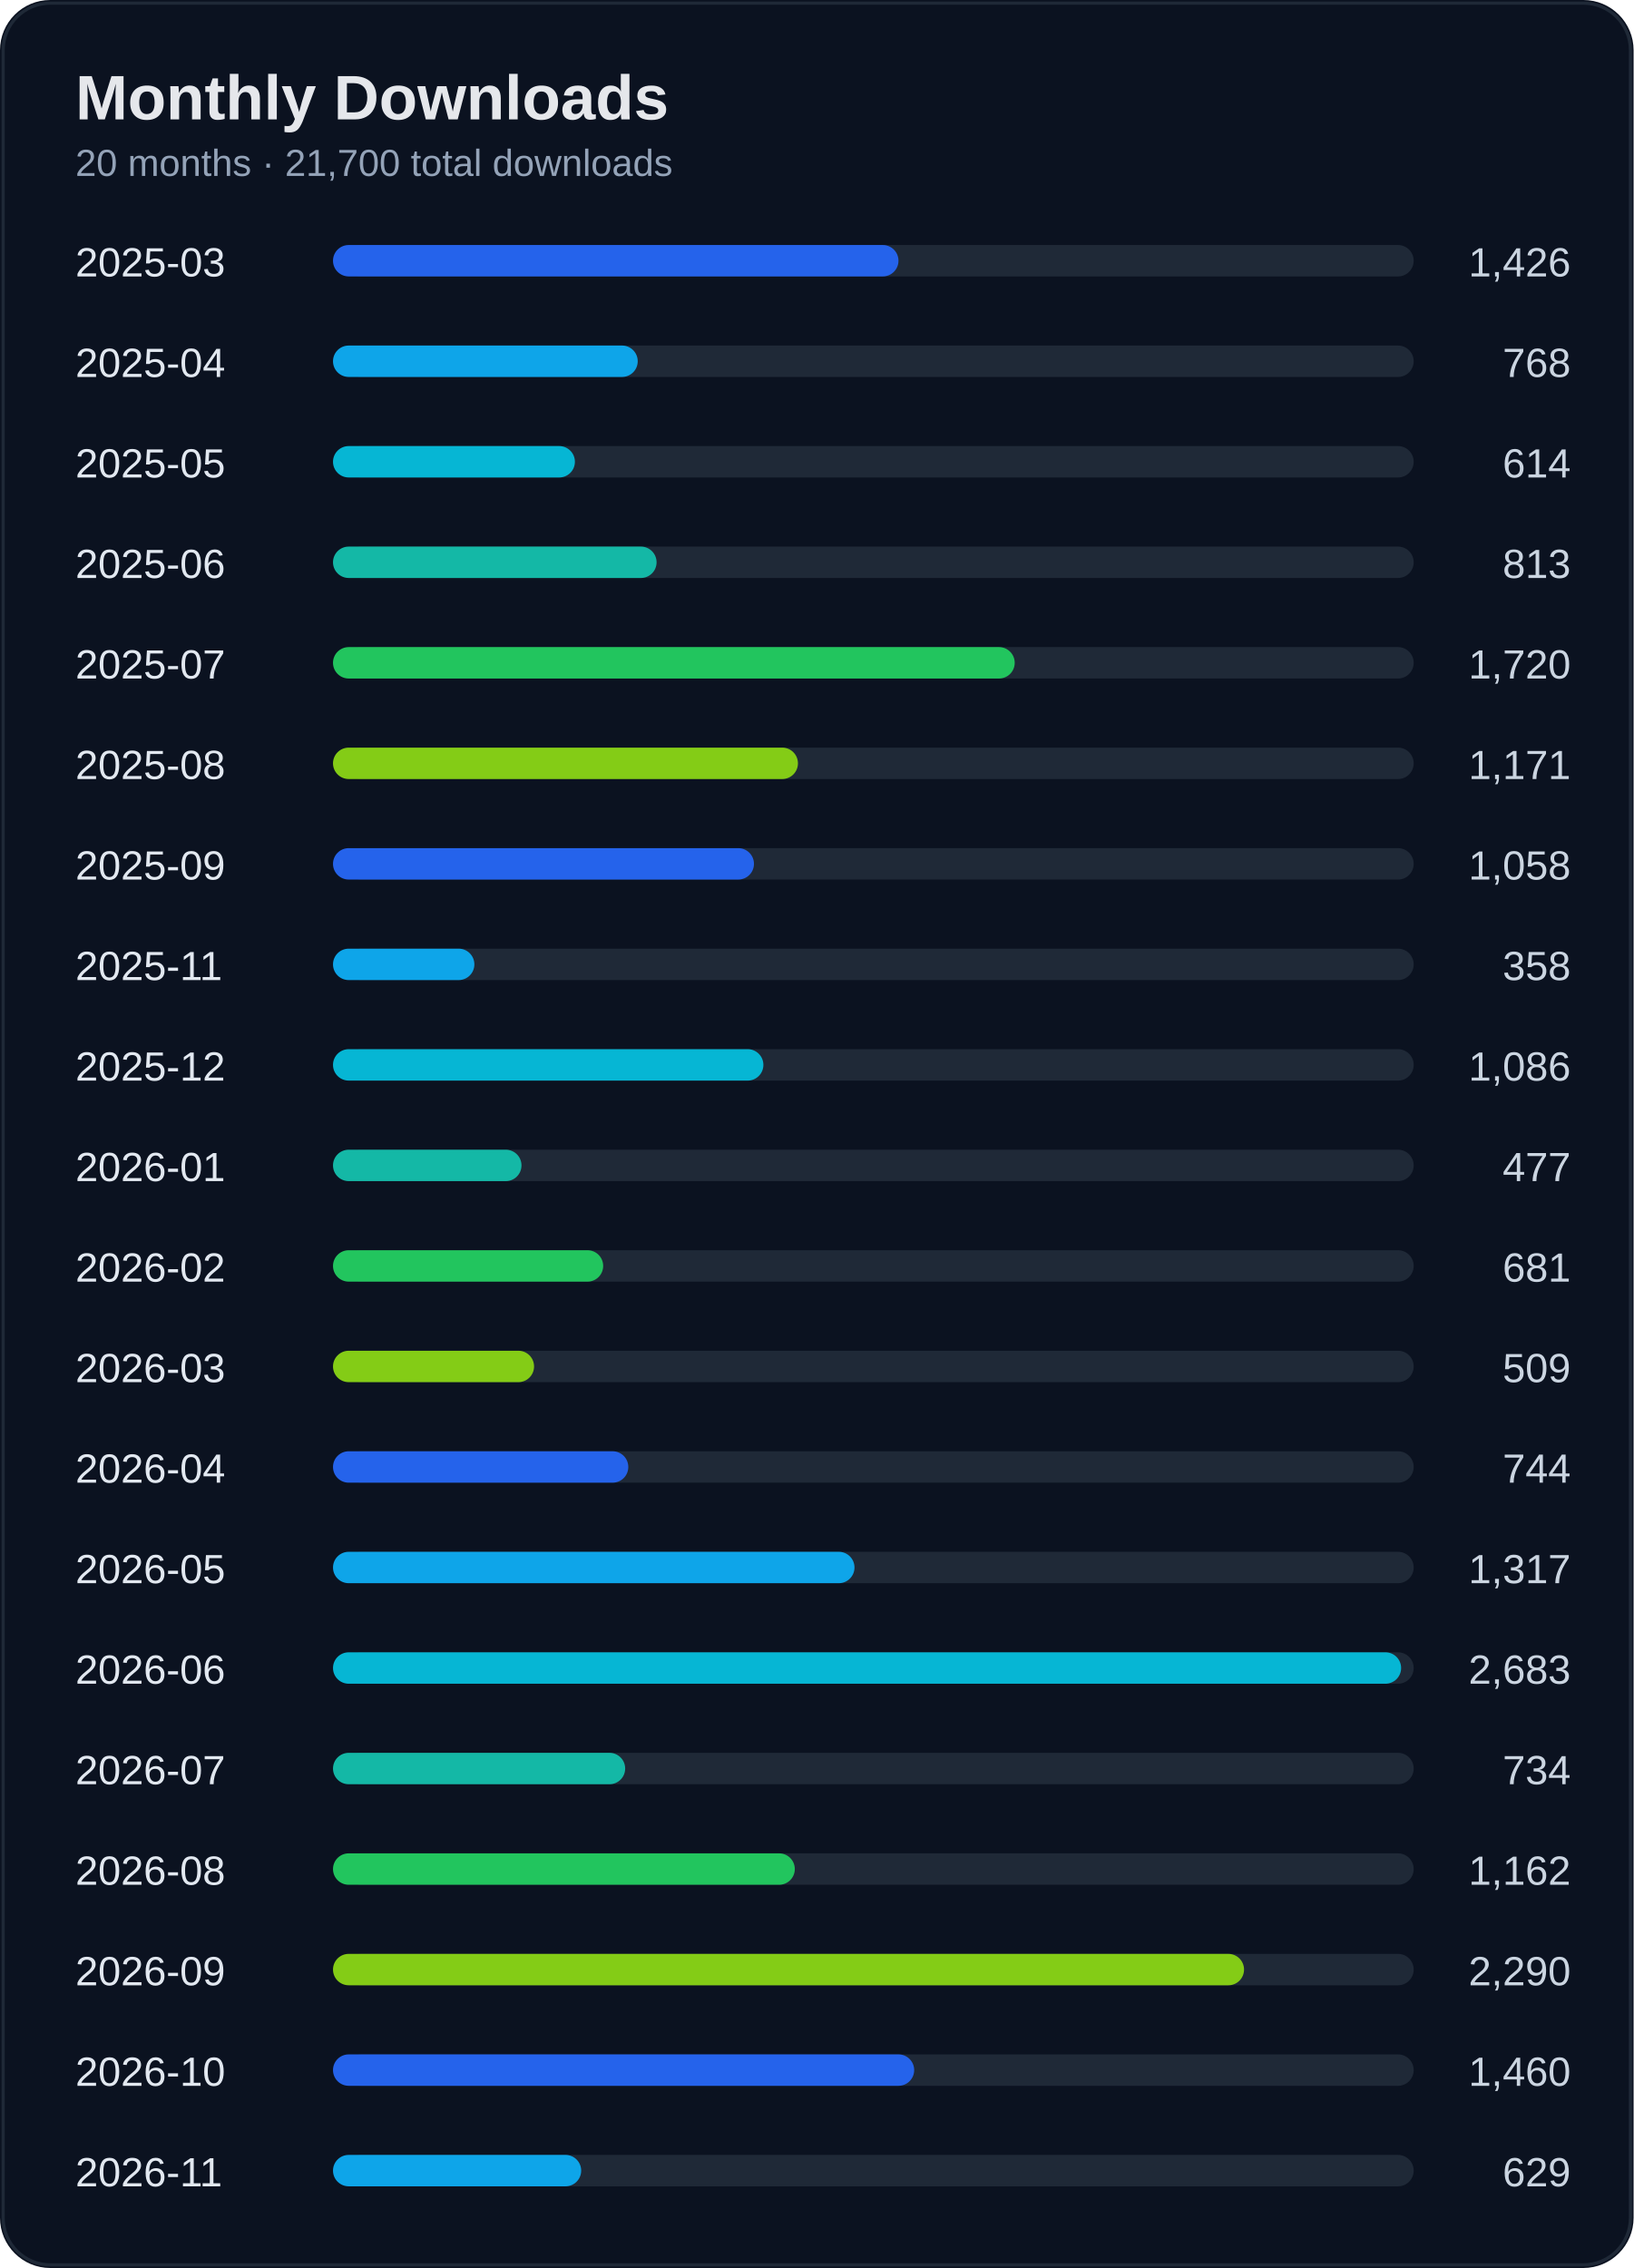
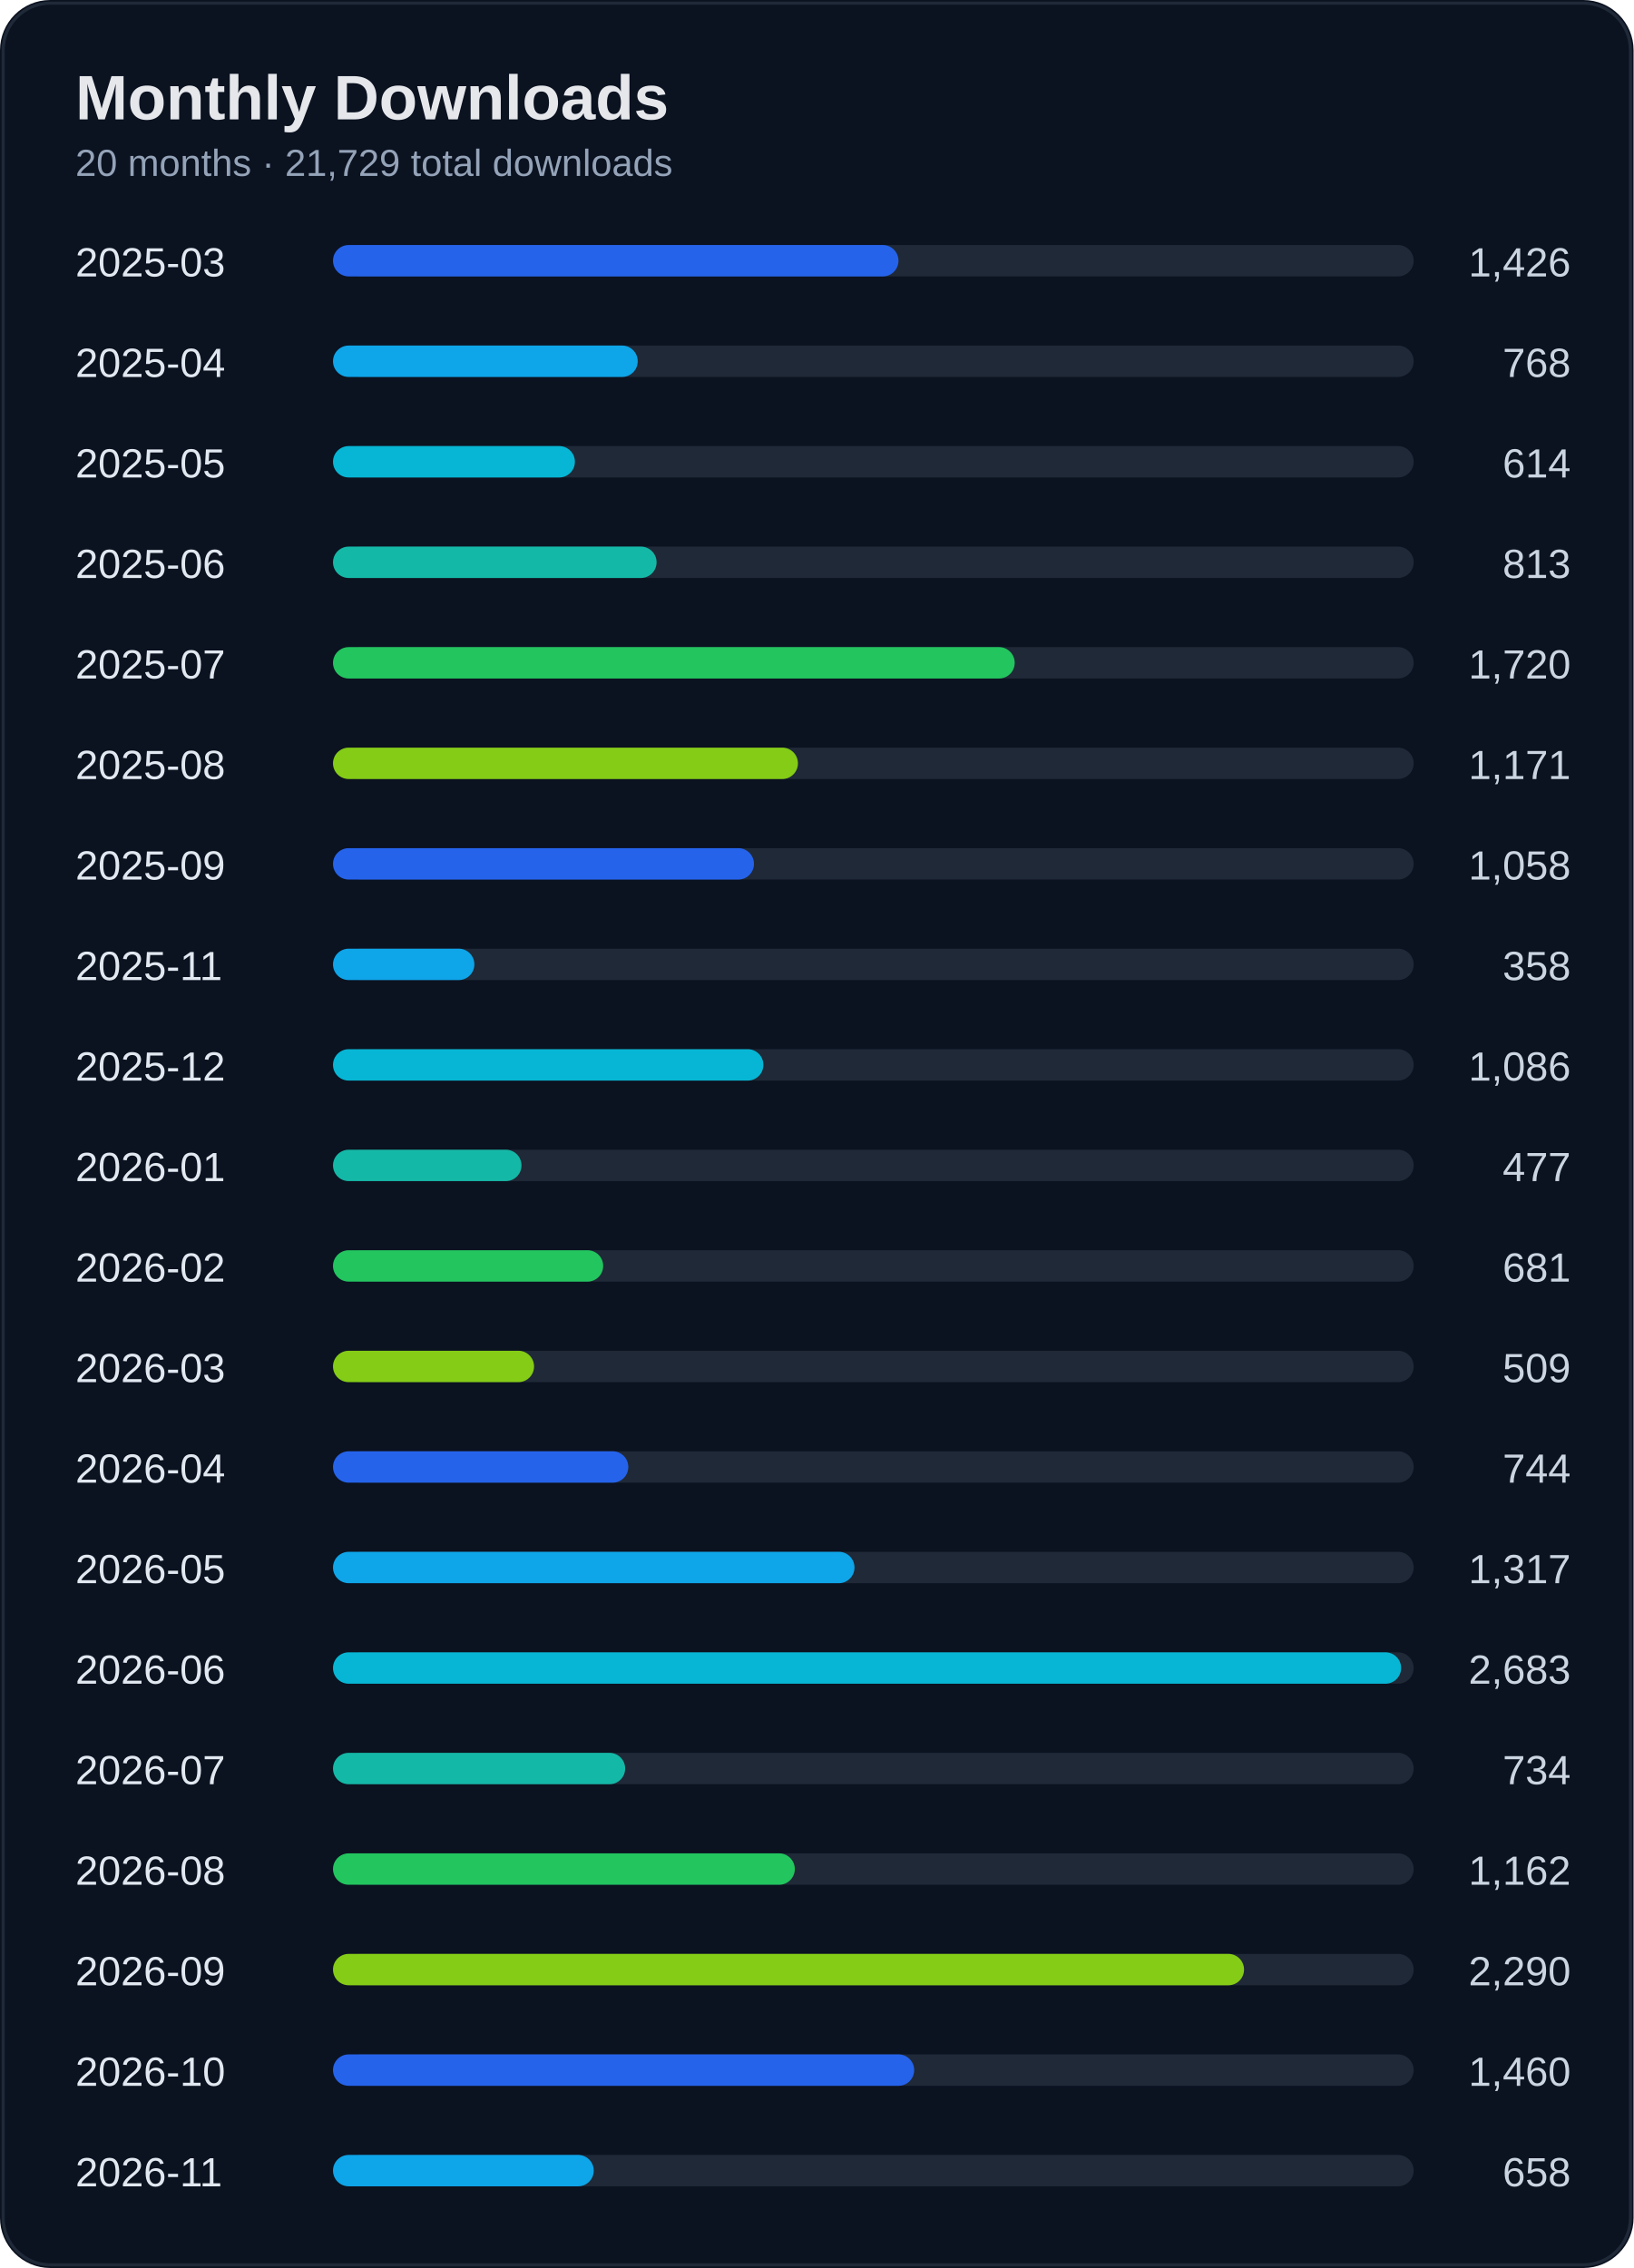
<svg xmlns="http://www.w3.org/2000/svg" width="520" height="722" viewBox="0 0 520 722">
  <rect width="100%" height="100%" rx="16" fill="#0b1220" />
  <rect x="1" y="1" width="518" height="720" rx="15" fill="none" stroke="#1f2937" />
  <text x="24" y="38" fill="#e5e7eb" font-size="20" font-weight="700" font-family="Segoe UI, Arial">Monthly Downloads</text>
-   <text x="24" y="56" fill="#94a3b8" font-size="12" font-family="Segoe UI, Arial">20 months · 21,700 total downloads</text>
+   <text x="24" y="56" fill="#94a3b8" font-size="12" font-family="Segoe UI, Arial">20 months · 21,729 total downloads</text>
  <text x="24" y="88" fill="#e2e8f0" font-size="13" font-family="Segoe UI, Arial">2025-03</text>
  <text x="500" y="88" fill="#cbd5e1" font-size="13" text-anchor="end" font-family="Segoe UI, Arial">1,426</text>
  <rect x="110" y="78" width="340" height="10" rx="5" fill="#1f2937" />
  <rect x="106" y="78" width="180" height="10" rx="5" fill="#2563eb" />
  <text x="24" y="120" fill="#e2e8f0" font-size="13" font-family="Segoe UI, Arial">2025-04</text>
  <text x="500" y="120" fill="#cbd5e1" font-size="13" text-anchor="end" font-family="Segoe UI, Arial">768</text>
  <rect x="110" y="110" width="340" height="10" rx="5" fill="#1f2937" />
  <rect x="106" y="110" width="97" height="10" rx="5" fill="#0ea5e9" />
  <text x="24" y="152" fill="#e2e8f0" font-size="13" font-family="Segoe UI, Arial">2025-05</text>
  <text x="500" y="152" fill="#cbd5e1" font-size="13" text-anchor="end" font-family="Segoe UI, Arial">614</text>
  <rect x="110" y="142" width="340" height="10" rx="5" fill="#1f2937" />
  <rect x="106" y="142" width="77" height="10" rx="5" fill="#06b6d4" />
  <text x="24" y="184" fill="#e2e8f0" font-size="13" font-family="Segoe UI, Arial">2025-06</text>
  <text x="500" y="184" fill="#cbd5e1" font-size="13" text-anchor="end" font-family="Segoe UI, Arial">813</text>
  <rect x="110" y="174" width="340" height="10" rx="5" fill="#1f2937" />
  <rect x="106" y="174" width="103" height="10" rx="5" fill="#14b8a6" />
  <text x="24" y="216" fill="#e2e8f0" font-size="13" font-family="Segoe UI, Arial">2025-07</text>
  <text x="500" y="216" fill="#cbd5e1" font-size="13" text-anchor="end" font-family="Segoe UI, Arial">1,720</text>
  <rect x="110" y="206" width="340" height="10" rx="5" fill="#1f2937" />
  <rect x="106" y="206" width="217" height="10" rx="5" fill="#22c55e" />
  <text x="24" y="248" fill="#e2e8f0" font-size="13" font-family="Segoe UI, Arial">2025-08</text>
  <text x="500" y="248" fill="#cbd5e1" font-size="13" text-anchor="end" font-family="Segoe UI, Arial">1,171</text>
  <rect x="110" y="238" width="340" height="10" rx="5" fill="#1f2937" />
  <rect x="106" y="238" width="148" height="10" rx="5" fill="#84cc16" />
  <text x="24" y="280" fill="#e2e8f0" font-size="13" font-family="Segoe UI, Arial">2025-09</text>
  <text x="500" y="280" fill="#cbd5e1" font-size="13" text-anchor="end" font-family="Segoe UI, Arial">1,058</text>
  <rect x="110" y="270" width="340" height="10" rx="5" fill="#1f2937" />
  <rect x="106" y="270" width="134" height="10" rx="5" fill="#2563eb" />
  <text x="24" y="312" fill="#e2e8f0" font-size="13" font-family="Segoe UI, Arial">2025-11</text>
  <text x="500" y="312" fill="#cbd5e1" font-size="13" text-anchor="end" font-family="Segoe UI, Arial">358</text>
  <rect x="110" y="302" width="340" height="10" rx="5" fill="#1f2937" />
  <rect x="106" y="302" width="45" height="10" rx="5" fill="#0ea5e9" />
  <text x="24" y="344" fill="#e2e8f0" font-size="13" font-family="Segoe UI, Arial">2025-12</text>
  <text x="500" y="344" fill="#cbd5e1" font-size="13" text-anchor="end" font-family="Segoe UI, Arial">1,086</text>
  <rect x="110" y="334" width="340" height="10" rx="5" fill="#1f2937" />
  <rect x="106" y="334" width="137" height="10" rx="5" fill="#06b6d4" />
  <text x="24" y="376" fill="#e2e8f0" font-size="13" font-family="Segoe UI, Arial">2026-01</text>
  <text x="500" y="376" fill="#cbd5e1" font-size="13" text-anchor="end" font-family="Segoe UI, Arial">477</text>
  <rect x="110" y="366" width="340" height="10" rx="5" fill="#1f2937" />
  <rect x="106" y="366" width="60" height="10" rx="5" fill="#14b8a6" />
  <text x="24" y="408" fill="#e2e8f0" font-size="13" font-family="Segoe UI, Arial">2026-02</text>
  <text x="500" y="408" fill="#cbd5e1" font-size="13" text-anchor="end" font-family="Segoe UI, Arial">681</text>
  <rect x="110" y="398" width="340" height="10" rx="5" fill="#1f2937" />
  <rect x="106" y="398" width="86" height="10" rx="5" fill="#22c55e" />
  <text x="24" y="440" fill="#e2e8f0" font-size="13" font-family="Segoe UI, Arial">2026-03</text>
  <text x="500" y="440" fill="#cbd5e1" font-size="13" text-anchor="end" font-family="Segoe UI, Arial">509</text>
  <rect x="110" y="430" width="340" height="10" rx="5" fill="#1f2937" />
  <rect x="106" y="430" width="64" height="10" rx="5" fill="#84cc16" />
  <text x="24" y="472" fill="#e2e8f0" font-size="13" font-family="Segoe UI, Arial">2026-04</text>
  <text x="500" y="472" fill="#cbd5e1" font-size="13" text-anchor="end" font-family="Segoe UI, Arial">744</text>
  <rect x="110" y="462" width="340" height="10" rx="5" fill="#1f2937" />
  <rect x="106" y="462" width="94" height="10" rx="5" fill="#2563eb" />
  <text x="24" y="504" fill="#e2e8f0" font-size="13" font-family="Segoe UI, Arial">2026-05</text>
  <text x="500" y="504" fill="#cbd5e1" font-size="13" text-anchor="end" font-family="Segoe UI, Arial">1,317</text>
  <rect x="110" y="494" width="340" height="10" rx="5" fill="#1f2937" />
  <rect x="106" y="494" width="166" height="10" rx="5" fill="#0ea5e9" />
  <text x="24" y="536" fill="#e2e8f0" font-size="13" font-family="Segoe UI, Arial">2026-06</text>
  <text x="500" y="536" fill="#cbd5e1" font-size="13" text-anchor="end" font-family="Segoe UI, Arial">2,683</text>
  <rect x="110" y="526" width="340" height="10" rx="5" fill="#1f2937" />
  <rect x="106" y="526" width="340" height="10" rx="5" fill="#06b6d4" />
  <text x="24" y="568" fill="#e2e8f0" font-size="13" font-family="Segoe UI, Arial">2026-07</text>
  <text x="500" y="568" fill="#cbd5e1" font-size="13" text-anchor="end" font-family="Segoe UI, Arial">734</text>
  <rect x="110" y="558" width="340" height="10" rx="5" fill="#1f2937" />
  <rect x="106" y="558" width="93" height="10" rx="5" fill="#14b8a6" />
  <text x="24" y="600" fill="#e2e8f0" font-size="13" font-family="Segoe UI, Arial">2026-08</text>
  <text x="500" y="600" fill="#cbd5e1" font-size="13" text-anchor="end" font-family="Segoe UI, Arial">1,162</text>
  <rect x="110" y="590" width="340" height="10" rx="5" fill="#1f2937" />
  <rect x="106" y="590" width="147" height="10" rx="5" fill="#22c55e" />
  <text x="24" y="632" fill="#e2e8f0" font-size="13" font-family="Segoe UI, Arial">2026-09</text>
  <text x="500" y="632" fill="#cbd5e1" font-size="13" text-anchor="end" font-family="Segoe UI, Arial">2,290</text>
  <rect x="110" y="622" width="340" height="10" rx="5" fill="#1f2937" />
  <rect x="106" y="622" width="290" height="10" rx="5" fill="#84cc16" />
  <text x="24" y="664" fill="#e2e8f0" font-size="13" font-family="Segoe UI, Arial">2026-10</text>
  <text x="500" y="664" fill="#cbd5e1" font-size="13" text-anchor="end" font-family="Segoe UI, Arial">1,460</text>
  <rect x="110" y="654" width="340" height="10" rx="5" fill="#1f2937" />
  <rect x="106" y="654" width="185" height="10" rx="5" fill="#2563eb" />
  <text x="24" y="696" fill="#e2e8f0" font-size="13" font-family="Segoe UI, Arial">2026-11</text>
-   <text x="500" y="696" fill="#cbd5e1" font-size="13" text-anchor="end" font-family="Segoe UI, Arial">629</text>
+   <text x="500" y="696" fill="#cbd5e1" font-size="13" text-anchor="end" font-family="Segoe UI, Arial">658</text>
  <rect x="110" y="686" width="340" height="10" rx="5" fill="#1f2937" />
-   <rect x="106" y="686" width="79" height="10" rx="5" fill="#0ea5e9" />
+   <rect x="106" y="686" width="83" height="10" rx="5" fill="#0ea5e9" />
</svg>
